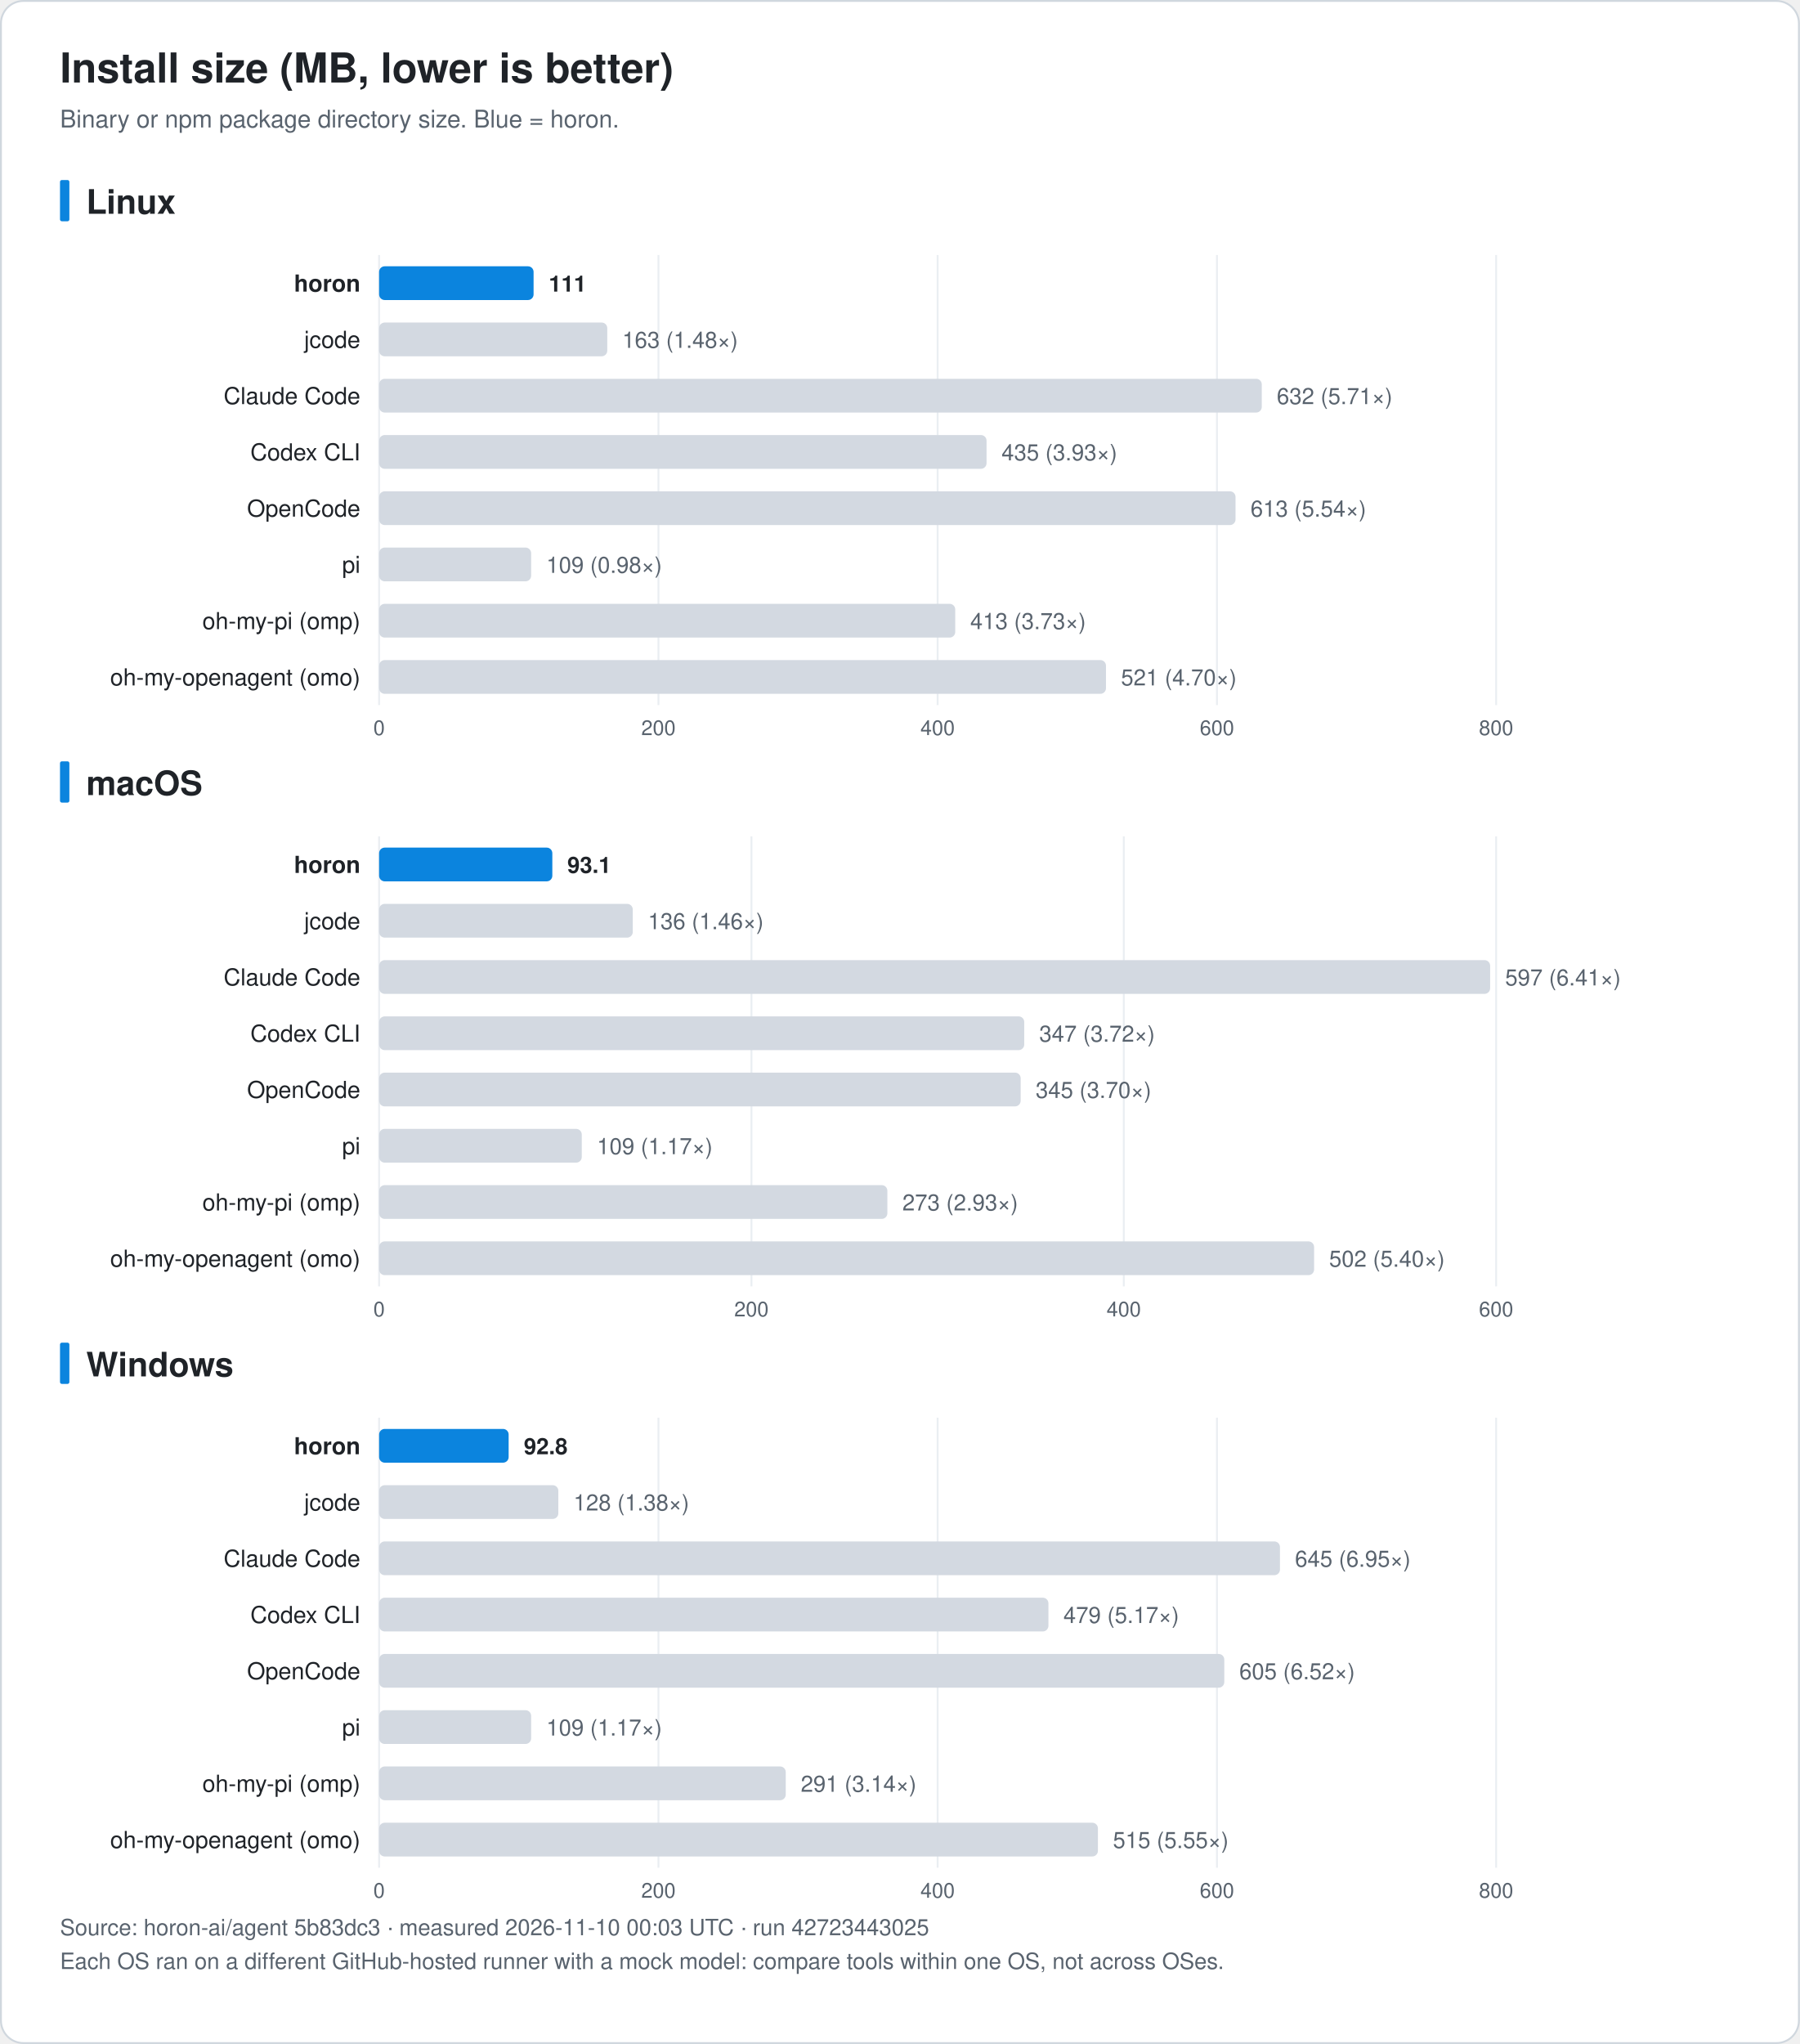
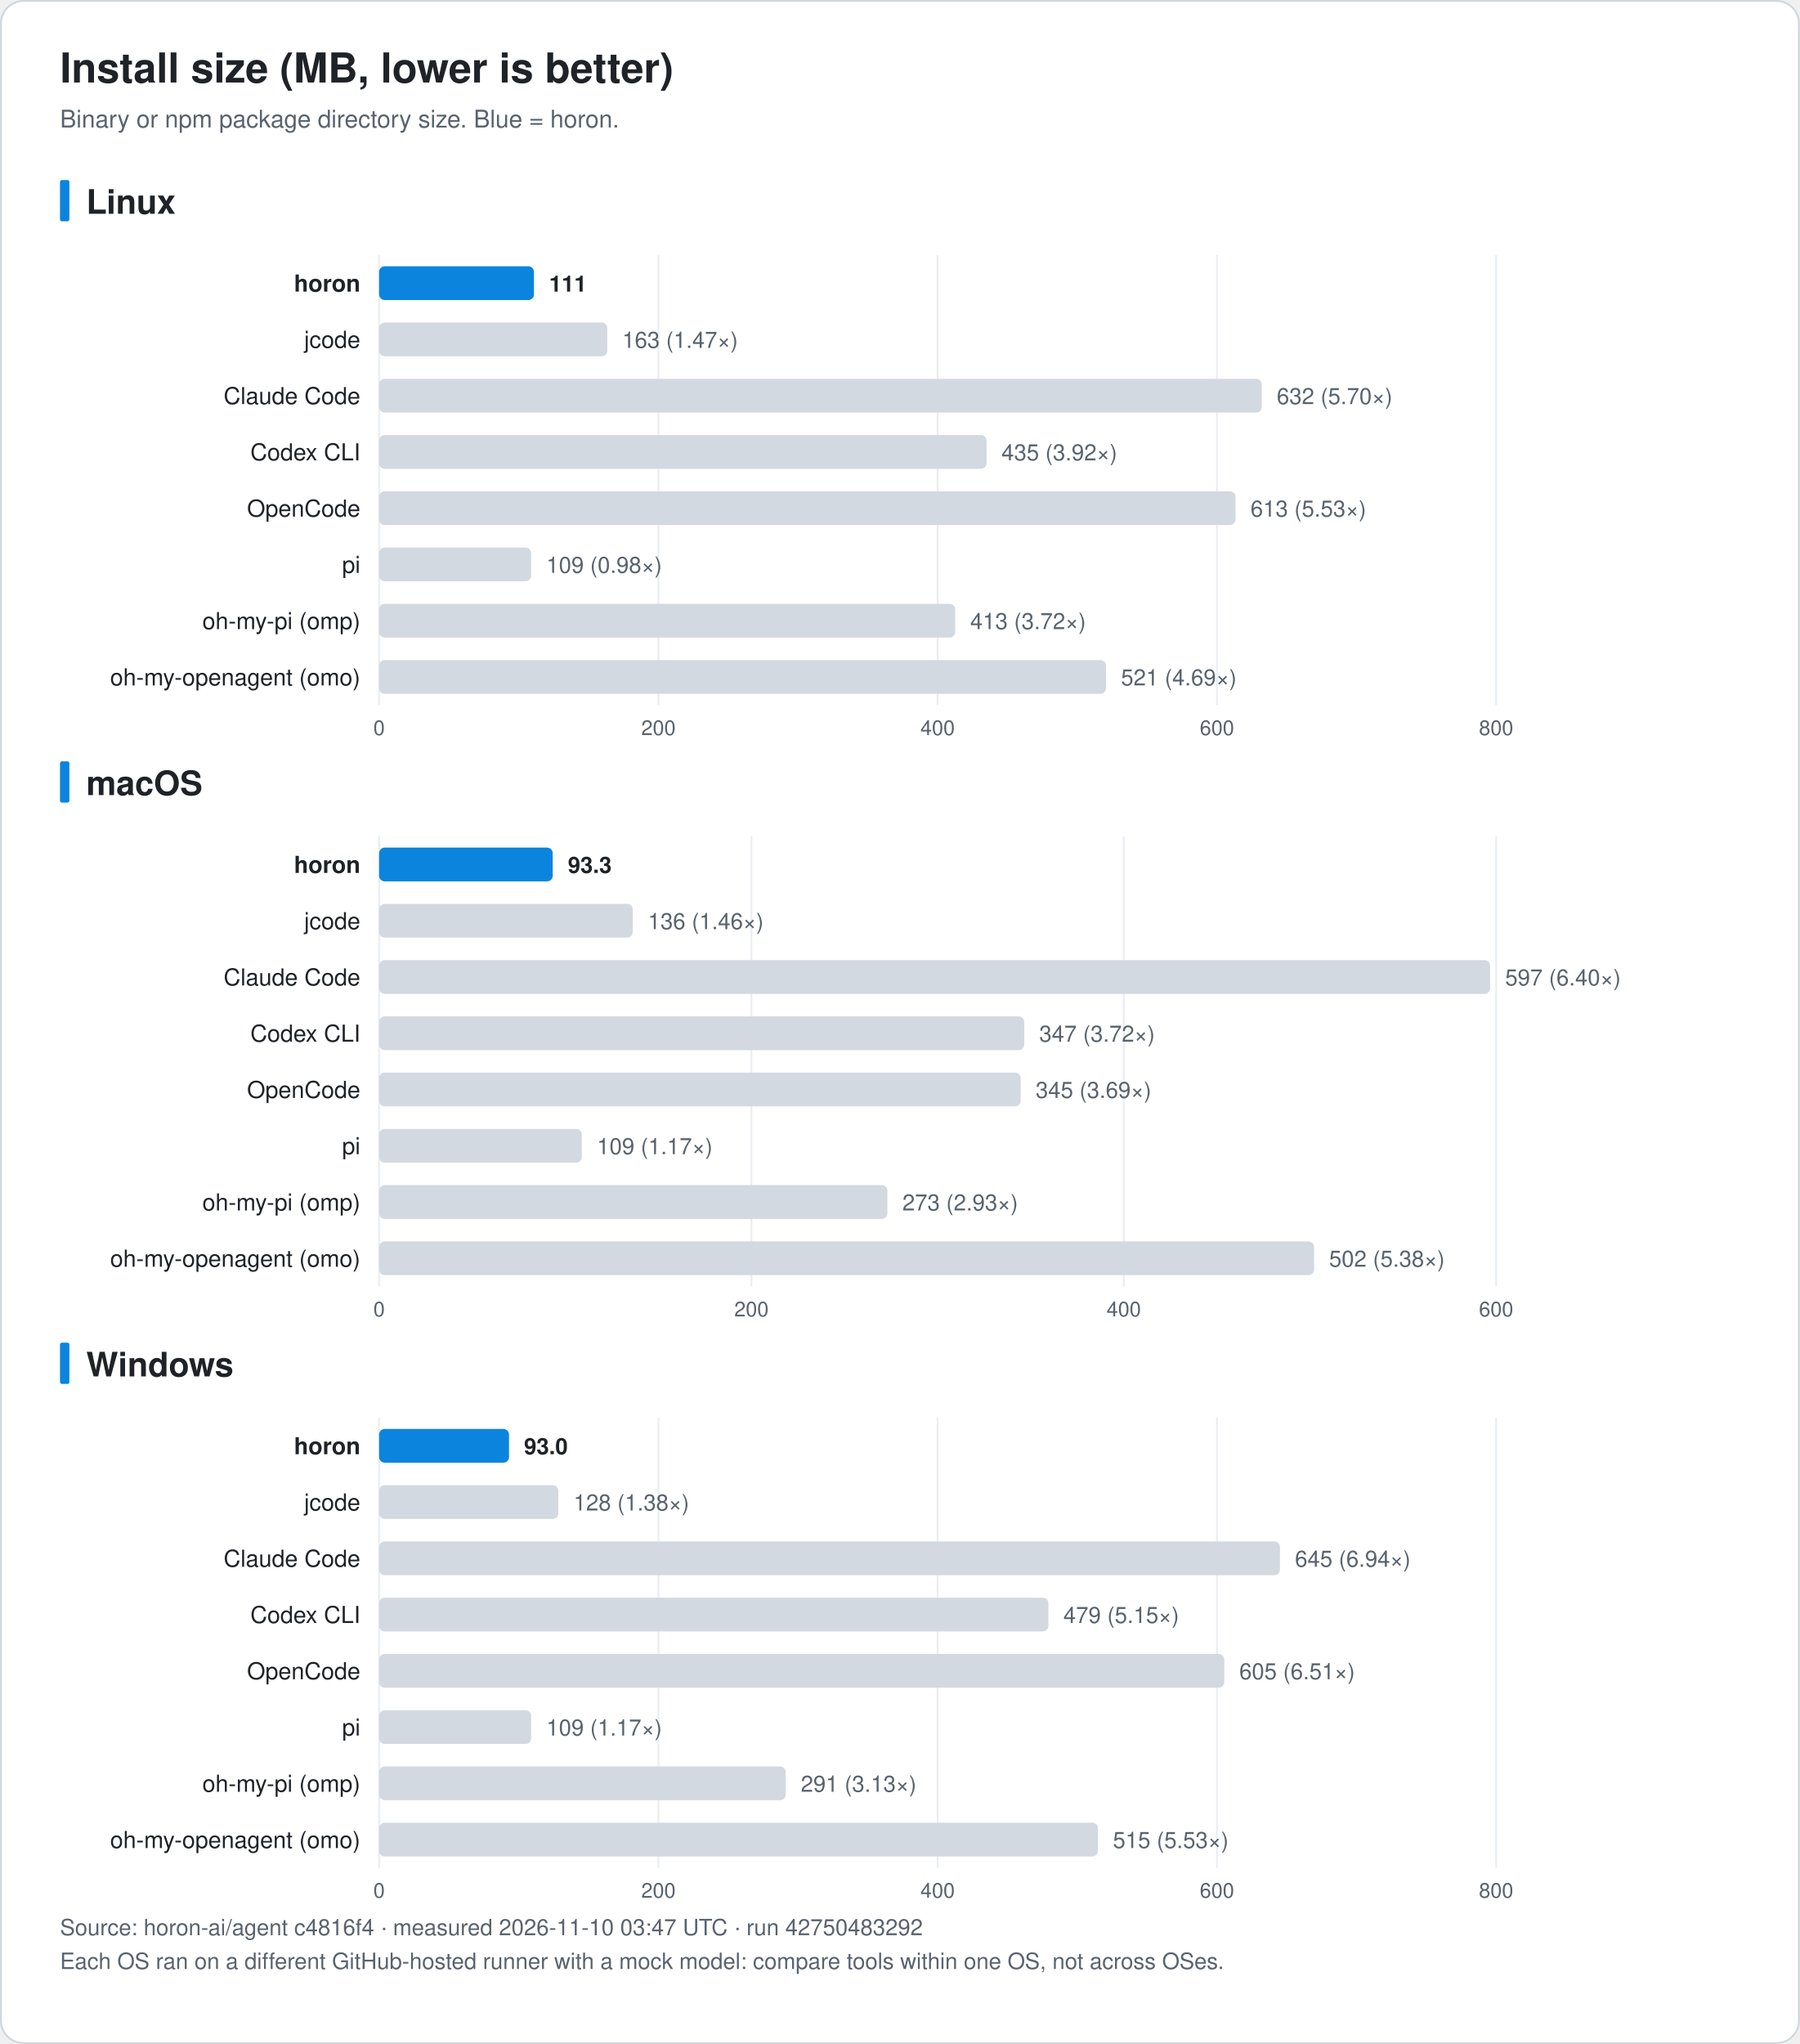
<svg xmlns="http://www.w3.org/2000/svg" width="960" height="1090" viewBox="0 0 960 1090" font-family="-apple-system, BlinkMacSystemFont, 'Segoe UI', 'Noto Sans KR', 'Apple SD Gothic Neo', Helvetica, Arial, sans-serif" role="img">
  <rect x="0.5" y="0.5" width="959" height="1089" rx="12" fill="#ffffff" stroke="#d0d7de" />
  <text x="32.0" y="44.0" font-size="22" fill="#1f2328" text-anchor="start" font-weight="bold">Install size (MB, lower is better)</text>
  <text x="32.0" y="68.0" font-size="13" fill="#59636e" text-anchor="start" font-weight="normal">Binary or npm package directory size. Blue = horon.</text>
  <rect x="32" y="96.0" width="5" height="22" rx="1" fill="#0b84de" />
  <text x="46.0" y="114.0" font-size="18" fill="#1f2328" text-anchor="start" font-weight="bold">Linux</text>
  <line x1="202.2" y1="136.0" x2="202.2" y2="376.0" stroke="#eaeef2" />
  <text x="202.2" y="392.0" font-size="11" fill="#59636e" text-anchor="middle" font-weight="normal">0</text>
  <line x1="351.2" y1="136.0" x2="351.2" y2="376.0" stroke="#eaeef2" />
  <text x="351.2" y="392.0" font-size="11" fill="#59636e" text-anchor="middle" font-weight="normal">200</text>
  <line x1="500.1" y1="136.0" x2="500.1" y2="376.0" stroke="#eaeef2" />
  <text x="500.1" y="392.0" font-size="11" fill="#59636e" text-anchor="middle" font-weight="normal">400</text>
  <line x1="649.1" y1="136.0" x2="649.1" y2="376.0" stroke="#eaeef2" />
  <text x="649.1" y="392.0" font-size="11" fill="#59636e" text-anchor="middle" font-weight="normal">600</text>
  <line x1="798.0" y1="136.0" x2="798.0" y2="376.0" stroke="#eaeef2" />
  <text x="798.0" y="392.0" font-size="11" fill="#59636e" text-anchor="middle" font-weight="normal">800</text>
  <text x="192.2" y="155.5" font-size="12.5" fill="#1f2328" text-anchor="end" font-weight="bold">horon</text>
-   <rect x="202.2" y="142.0" width="82.4" height="18" rx="3" fill="#0b84de" />
-   <text x="292.7" y="155.5" font-size="12" fill="#1f2328" text-anchor="start" font-weight="bold">111</text>
+   <rect x="202.2" y="142.0" width="82.6" height="18" rx="3" fill="#0b84de" />
+   <text x="292.9" y="155.5" font-size="12" fill="#1f2328" text-anchor="start" font-weight="bold">111</text>
  <text x="192.2" y="185.5" font-size="12.5" fill="#1f2328" text-anchor="end" font-weight="normal">jcode</text>
  <rect x="202.2" y="172.0" width="121.7" height="18" rx="3" fill="#d3d9e1" />
-   <text x="331.9" y="185.5" font-size="12" fill="#59636e" text-anchor="start" font-weight="normal">163 (1.48×)</text>
+   <text x="331.9" y="185.5" font-size="12" fill="#59636e" text-anchor="start" font-weight="normal">163 (1.47×)</text>
  <text x="192.2" y="215.5" font-size="12.5" fill="#1f2328" text-anchor="end" font-weight="normal">Claude Code</text>
  <rect x="202.2" y="202.0" width="470.8" height="18" rx="3" fill="#d3d9e1" />
-   <text x="681.0" y="215.5" font-size="12" fill="#59636e" text-anchor="start" font-weight="normal">632 (5.71×)</text>
+   <text x="681.0" y="215.5" font-size="12" fill="#59636e" text-anchor="start" font-weight="normal">632 (5.70×)</text>
  <text x="192.2" y="245.5" font-size="12.5" fill="#1f2328" text-anchor="end" font-weight="normal">Codex CLI</text>
  <rect x="202.2" y="232.0" width="324.0" height="18" rx="3" fill="#d3d9e1" />
-   <text x="534.2" y="245.5" font-size="12" fill="#59636e" text-anchor="start" font-weight="normal">435 (3.93×)</text>
+   <text x="534.2" y="245.5" font-size="12" fill="#59636e" text-anchor="start" font-weight="normal">435 (3.92×)</text>
  <text x="192.2" y="275.5" font-size="12.5" fill="#1f2328" text-anchor="end" font-weight="normal">OpenCode</text>
  <rect x="202.2" y="262.0" width="456.8" height="18" rx="3" fill="#d3d9e1" />
-   <text x="667.0" y="275.5" font-size="12" fill="#59636e" text-anchor="start" font-weight="normal">613 (5.54×)</text>
+   <text x="667.0" y="275.5" font-size="12" fill="#59636e" text-anchor="start" font-weight="normal">613 (5.53×)</text>
  <text x="192.2" y="305.5" font-size="12.5" fill="#1f2328" text-anchor="end" font-weight="normal">pi</text>
  <rect x="202.2" y="292.0" width="81.1" height="18" rx="3" fill="#d3d9e1" />
  <text x="291.4" y="305.5" font-size="12" fill="#59636e" text-anchor="start" font-weight="normal">109 (0.98×)</text>
  <text x="192.2" y="335.5" font-size="12.5" fill="#1f2328" text-anchor="end" font-weight="normal">oh-my-pi (omp)</text>
  <rect x="202.2" y="322.0" width="307.3" height="18" rx="3" fill="#d3d9e1" />
-   <text x="517.5" y="335.5" font-size="12" fill="#59636e" text-anchor="start" font-weight="normal">413 (3.73×)</text>
+   <text x="517.5" y="335.5" font-size="12" fill="#59636e" text-anchor="start" font-weight="normal">413 (3.72×)</text>
  <text x="192.2" y="365.5" font-size="12.5" fill="#1f2328" text-anchor="end" font-weight="normal">oh-my-openagent (omo)</text>
  <rect x="202.2" y="352.0" width="387.7" height="18" rx="3" fill="#d3d9e1" />
-   <text x="597.9" y="365.5" font-size="12" fill="#59636e" text-anchor="start" font-weight="normal">521 (4.70×)</text>
+   <text x="597.9" y="365.5" font-size="12" fill="#59636e" text-anchor="start" font-weight="normal">521 (4.69×)</text>
  <rect x="32" y="406.0" width="5" height="22" rx="1" fill="#0b84de" />
  <text x="46.0" y="424.0" font-size="18" fill="#1f2328" text-anchor="start" font-weight="bold">macOS</text>
  <line x1="202.2" y1="446.0" x2="202.2" y2="686.0" stroke="#eaeef2" />
  <text x="202.2" y="702.0" font-size="11" fill="#59636e" text-anchor="middle" font-weight="normal">0</text>
  <line x1="400.8" y1="446.0" x2="400.8" y2="686.0" stroke="#eaeef2" />
  <text x="400.8" y="702.0" font-size="11" fill="#59636e" text-anchor="middle" font-weight="normal">200</text>
  <line x1="599.4" y1="446.0" x2="599.4" y2="686.0" stroke="#eaeef2" />
  <text x="599.4" y="702.0" font-size="11" fill="#59636e" text-anchor="middle" font-weight="normal">400</text>
  <line x1="798.0" y1="446.0" x2="798.0" y2="686.0" stroke="#eaeef2" />
  <text x="798.0" y="702.0" font-size="11" fill="#59636e" text-anchor="middle" font-weight="normal">600</text>
  <text x="192.2" y="465.5" font-size="12.5" fill="#1f2328" text-anchor="end" font-weight="bold">horon</text>
-   <rect x="202.2" y="452.0" width="92.4" height="18" rx="3" fill="#0b84de" />
-   <text x="302.6" y="465.5" font-size="12" fill="#1f2328" text-anchor="start" font-weight="bold">93.1</text>
+   <rect x="202.2" y="452.0" width="92.6" height="18" rx="3" fill="#0b84de" />
+   <text x="302.9" y="465.5" font-size="12" fill="#1f2328" text-anchor="start" font-weight="bold">93.3</text>
  <text x="192.2" y="495.5" font-size="12.5" fill="#1f2328" text-anchor="end" font-weight="normal">jcode</text>
  <rect x="202.2" y="482.0" width="135.3" height="18" rx="3" fill="#d3d9e1" />
  <text x="345.6" y="495.5" font-size="12" fill="#59636e" text-anchor="start" font-weight="normal">136 (1.46×)</text>
  <text x="192.2" y="525.5" font-size="12.5" fill="#1f2328" text-anchor="end" font-weight="normal">Claude Code</text>
  <rect x="202.2" y="512.0" width="592.6" height="18" rx="3" fill="#d3d9e1" />
-   <text x="802.8" y="525.5" font-size="12" fill="#59636e" text-anchor="start" font-weight="normal">597 (6.41×)</text>
+   <text x="802.8" y="525.5" font-size="12" fill="#59636e" text-anchor="start" font-weight="normal">597 (6.40×)</text>
  <text x="192.2" y="555.5" font-size="12.5" fill="#1f2328" text-anchor="end" font-weight="normal">Codex CLI</text>
  <rect x="202.2" y="542.0" width="344.1" height="18" rx="3" fill="#d3d9e1" />
  <text x="554.3" y="555.5" font-size="12" fill="#59636e" text-anchor="start" font-weight="normal">347 (3.72×)</text>
  <text x="192.2" y="585.5" font-size="12.5" fill="#1f2328" text-anchor="end" font-weight="normal">OpenCode</text>
  <rect x="202.2" y="572.0" width="342.2" height="18" rx="3" fill="#d3d9e1" />
-   <text x="552.4" y="585.5" font-size="12" fill="#59636e" text-anchor="start" font-weight="normal">345 (3.70×)</text>
+   <text x="552.4" y="585.5" font-size="12" fill="#59636e" text-anchor="start" font-weight="normal">345 (3.69×)</text>
  <text x="192.2" y="615.5" font-size="12.5" fill="#1f2328" text-anchor="end" font-weight="normal">pi</text>
  <rect x="202.2" y="602.0" width="108.1" height="18" rx="3" fill="#d3d9e1" />
  <text x="318.4" y="615.5" font-size="12" fill="#59636e" text-anchor="start" font-weight="normal">109 (1.17×)</text>
  <text x="192.2" y="645.5" font-size="12.5" fill="#1f2328" text-anchor="end" font-weight="normal">oh-my-pi (omp)</text>
  <rect x="202.2" y="632.0" width="271.1" height="18" rx="3" fill="#d3d9e1" />
  <text x="481.3" y="645.5" font-size="12" fill="#59636e" text-anchor="start" font-weight="normal">273 (2.93×)</text>
  <text x="192.2" y="675.5" font-size="12.5" fill="#1f2328" text-anchor="end" font-weight="normal">oh-my-openagent (omo)</text>
  <rect x="202.2" y="662.0" width="498.7" height="18" rx="3" fill="#d3d9e1" />
-   <text x="708.9" y="675.5" font-size="12" fill="#59636e" text-anchor="start" font-weight="normal">502 (5.40×)</text>
+   <text x="708.9" y="675.5" font-size="12" fill="#59636e" text-anchor="start" font-weight="normal">502 (5.38×)</text>
  <rect x="32" y="716.0" width="5" height="22" rx="1" fill="#0b84de" />
  <text x="46.0" y="734.0" font-size="18" fill="#1f2328" text-anchor="start" font-weight="bold">Windows</text>
  <line x1="202.2" y1="756.0" x2="202.2" y2="996.0" stroke="#eaeef2" />
  <text x="202.2" y="1012.0" font-size="11" fill="#59636e" text-anchor="middle" font-weight="normal">0</text>
  <line x1="351.2" y1="756.0" x2="351.2" y2="996.0" stroke="#eaeef2" />
  <text x="351.2" y="1012.0" font-size="11" fill="#59636e" text-anchor="middle" font-weight="normal">200</text>
  <line x1="500.1" y1="756.0" x2="500.1" y2="996.0" stroke="#eaeef2" />
  <text x="500.1" y="1012.0" font-size="11" fill="#59636e" text-anchor="middle" font-weight="normal">400</text>
  <line x1="649.1" y1="756.0" x2="649.1" y2="996.0" stroke="#eaeef2" />
  <text x="649.1" y="1012.0" font-size="11" fill="#59636e" text-anchor="middle" font-weight="normal">600</text>
  <line x1="798.0" y1="756.0" x2="798.0" y2="996.0" stroke="#eaeef2" />
  <text x="798.0" y="1012.0" font-size="11" fill="#59636e" text-anchor="middle" font-weight="normal">800</text>
  <text x="192.2" y="775.5" font-size="12.5" fill="#1f2328" text-anchor="end" font-weight="bold">horon</text>
-   <rect x="202.2" y="762.0" width="69.1" height="18" rx="3" fill="#0b84de" />
-   <text x="279.4" y="775.5" font-size="12" fill="#1f2328" text-anchor="start" font-weight="bold">92.8</text>
+   <rect x="202.2" y="762.0" width="69.3" height="18" rx="3" fill="#0b84de" />
+   <text x="279.5" y="775.5" font-size="12" fill="#1f2328" text-anchor="start" font-weight="bold">93.0</text>
  <text x="192.2" y="805.5" font-size="12.5" fill="#1f2328" text-anchor="end" font-weight="normal">jcode</text>
  <rect x="202.2" y="792.0" width="95.6" height="18" rx="3" fill="#d3d9e1" />
  <text x="305.9" y="805.5" font-size="12" fill="#59636e" text-anchor="start" font-weight="normal">128 (1.38×)</text>
  <text x="192.2" y="835.5" font-size="12.5" fill="#1f2328" text-anchor="end" font-weight="normal">Claude Code</text>
  <rect x="202.2" y="822.0" width="480.5" height="18" rx="3" fill="#d3d9e1" />
-   <text x="690.7" y="835.5" font-size="12" fill="#59636e" text-anchor="start" font-weight="normal">645 (6.95×)</text>
+   <text x="690.7" y="835.5" font-size="12" fill="#59636e" text-anchor="start" font-weight="normal">645 (6.94×)</text>
  <text x="192.2" y="865.5" font-size="12.5" fill="#1f2328" text-anchor="end" font-weight="normal">Codex CLI</text>
  <rect x="202.2" y="852.0" width="357.0" height="18" rx="3" fill="#d3d9e1" />
-   <text x="567.2" y="865.5" font-size="12" fill="#59636e" text-anchor="start" font-weight="normal">479 (5.17×)</text>
+   <text x="567.2" y="865.5" font-size="12" fill="#59636e" text-anchor="start" font-weight="normal">479 (5.15×)</text>
  <text x="192.2" y="895.5" font-size="12.5" fill="#1f2328" text-anchor="end" font-weight="normal">OpenCode</text>
  <rect x="202.2" y="882.0" width="450.8" height="18" rx="3" fill="#d3d9e1" />
-   <text x="661.0" y="895.5" font-size="12" fill="#59636e" text-anchor="start" font-weight="normal">605 (6.52×)</text>
+   <text x="661.0" y="895.5" font-size="12" fill="#59636e" text-anchor="start" font-weight="normal">605 (6.51×)</text>
  <text x="192.2" y="925.5" font-size="12.5" fill="#1f2328" text-anchor="end" font-weight="normal">pi</text>
  <rect x="202.2" y="912.0" width="81.1" height="18" rx="3" fill="#d3d9e1" />
  <text x="291.4" y="925.5" font-size="12" fill="#59636e" text-anchor="start" font-weight="normal">109 (1.17×)</text>
  <text x="192.2" y="955.5" font-size="12.5" fill="#1f2328" text-anchor="end" font-weight="normal">oh-my-pi (omp)</text>
  <rect x="202.2" y="942.0" width="216.9" height="18" rx="3" fill="#d3d9e1" />
-   <text x="427.1" y="955.5" font-size="12" fill="#59636e" text-anchor="start" font-weight="normal">291 (3.14×)</text>
+   <text x="427.1" y="955.5" font-size="12" fill="#59636e" text-anchor="start" font-weight="normal">291 (3.13×)</text>
  <text x="192.2" y="985.5" font-size="12.5" fill="#1f2328" text-anchor="end" font-weight="normal">oh-my-openagent (omo)</text>
  <rect x="202.2" y="972.0" width="383.4" height="18" rx="3" fill="#d3d9e1" />
-   <text x="593.6" y="985.5" font-size="12" fill="#59636e" text-anchor="start" font-weight="normal">515 (5.55×)</text>
-   <text x="32.0" y="1032.0" font-size="12" fill="#59636e" text-anchor="start" font-weight="normal">Source: horon-ai/agent 5b83dc3 · measured 2026-11-10 00:03 UTC · run 42723443025</text>
+   <text x="593.6" y="985.5" font-size="12" fill="#59636e" text-anchor="start" font-weight="normal">515 (5.53×)</text>
+   <text x="32.0" y="1032.0" font-size="12" fill="#59636e" text-anchor="start" font-weight="normal">Source: horon-ai/agent c4816f4 · measured 2026-11-10 03:47 UTC · run 42750483292</text>
  <text x="32.0" y="1050.0" font-size="12" fill="#59636e" text-anchor="start" font-weight="normal">Each OS ran on a different GitHub-hosted runner with a mock model: compare tools within one OS, not across OSes.</text>
</svg>
